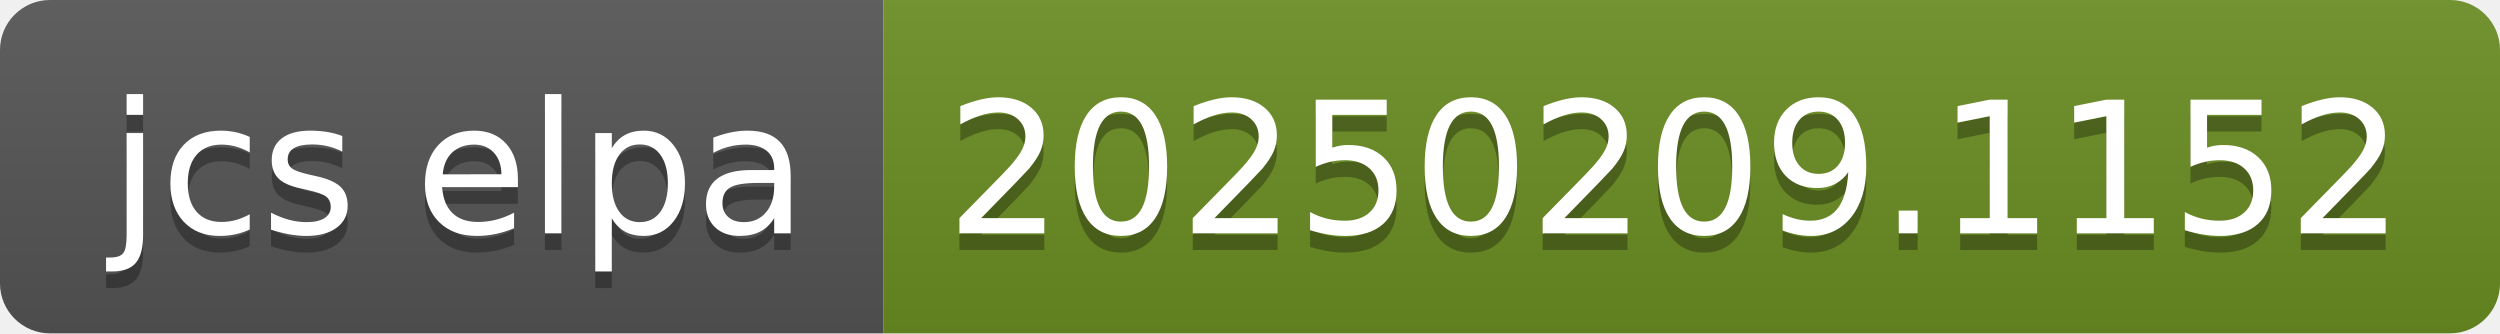
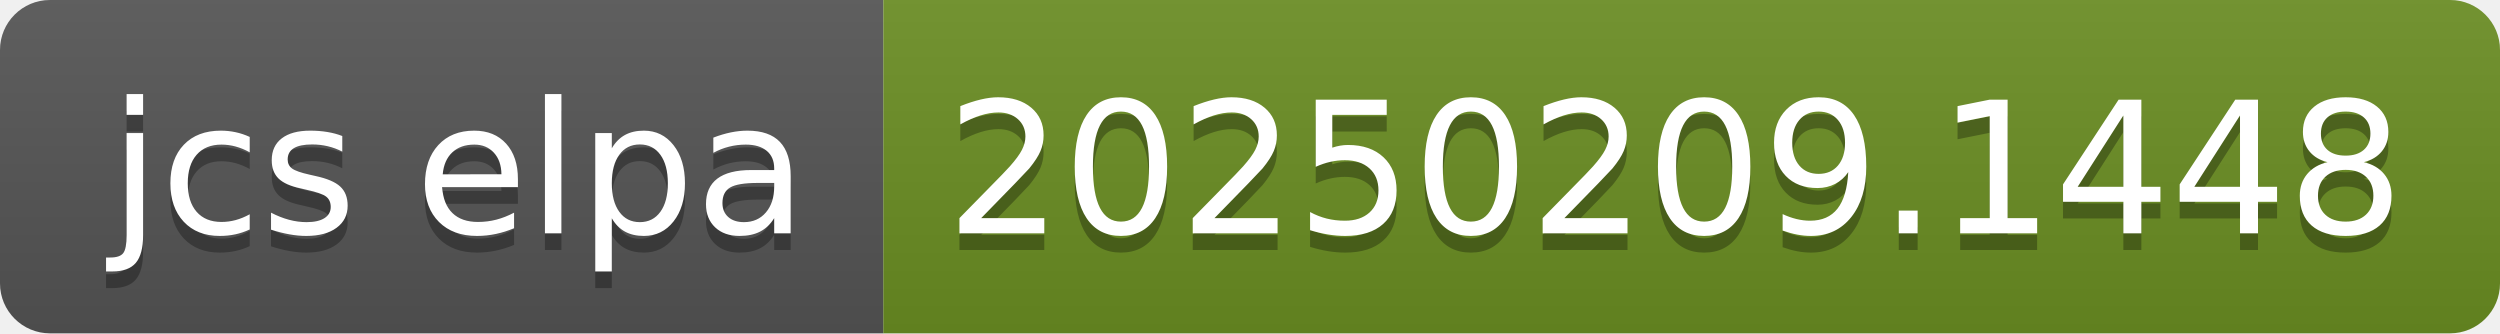
- <svg xmlns="http://www.w3.org/2000/svg" width="150" height="20" role="img" aria-label="jcs elpa: 20250209.1152">
+ <svg xmlns="http://www.w3.org/2000/svg" width="150" height="20" role="img" aria-label="jcs elpa: 20250209.1448">
  <linearGradient id="s" x2="0" y2="100%">
    <stop offset="0" stop-color="#bbb" stop-opacity=".1" />
    <stop offset="1" stop-opacity=".1" />
  </linearGradient>
  <clipPath id="r">
    <rect width="150" height="20" rx="3" fill="#fff" />
  </clipPath>
  <g clip-path="url(#r)">
    <rect width="53" height="20" fill="#555" />
    <rect x="53" width="97" height="20" fill="#6b8e23" />
    <rect width="150" height="20" fill="url(#s)" />
  </g>
  <g fill="#fff" text-anchor="middle" font-family="Verdana,Geneva,DejaVu Sans,sans-serif" text-rendering="geometricPrecision" font-size="110">
    <text aria-hidden="true" x="275" y="150" fill="#010101" fill-opacity=".3" transform="scale(.1)" textLength="430">jcs elpa</text>
    <text x="275" y="140" transform="scale(.1)" fill="#fff" textLength="430">jcs elpa</text>
-     <text aria-hidden="true" x="1005" y="150" fill="#010101" fill-opacity=".3" transform="scale(.1)" textLength="870">20250209.1152</text>
-     <text x="1005" y="140" transform="scale(.1)" fill="#fff" textLength="870">20250209.1152</text>
+     <text aria-hidden="true" x="1005" y="150" fill="#010101" fill-opacity=".3" transform="scale(.1)" textLength="870">20250209.1448</text>
+     <text x="1005" y="140" transform="scale(.1)" fill="#fff" textLength="870">20250209.1448</text>
  </g>
</svg>
